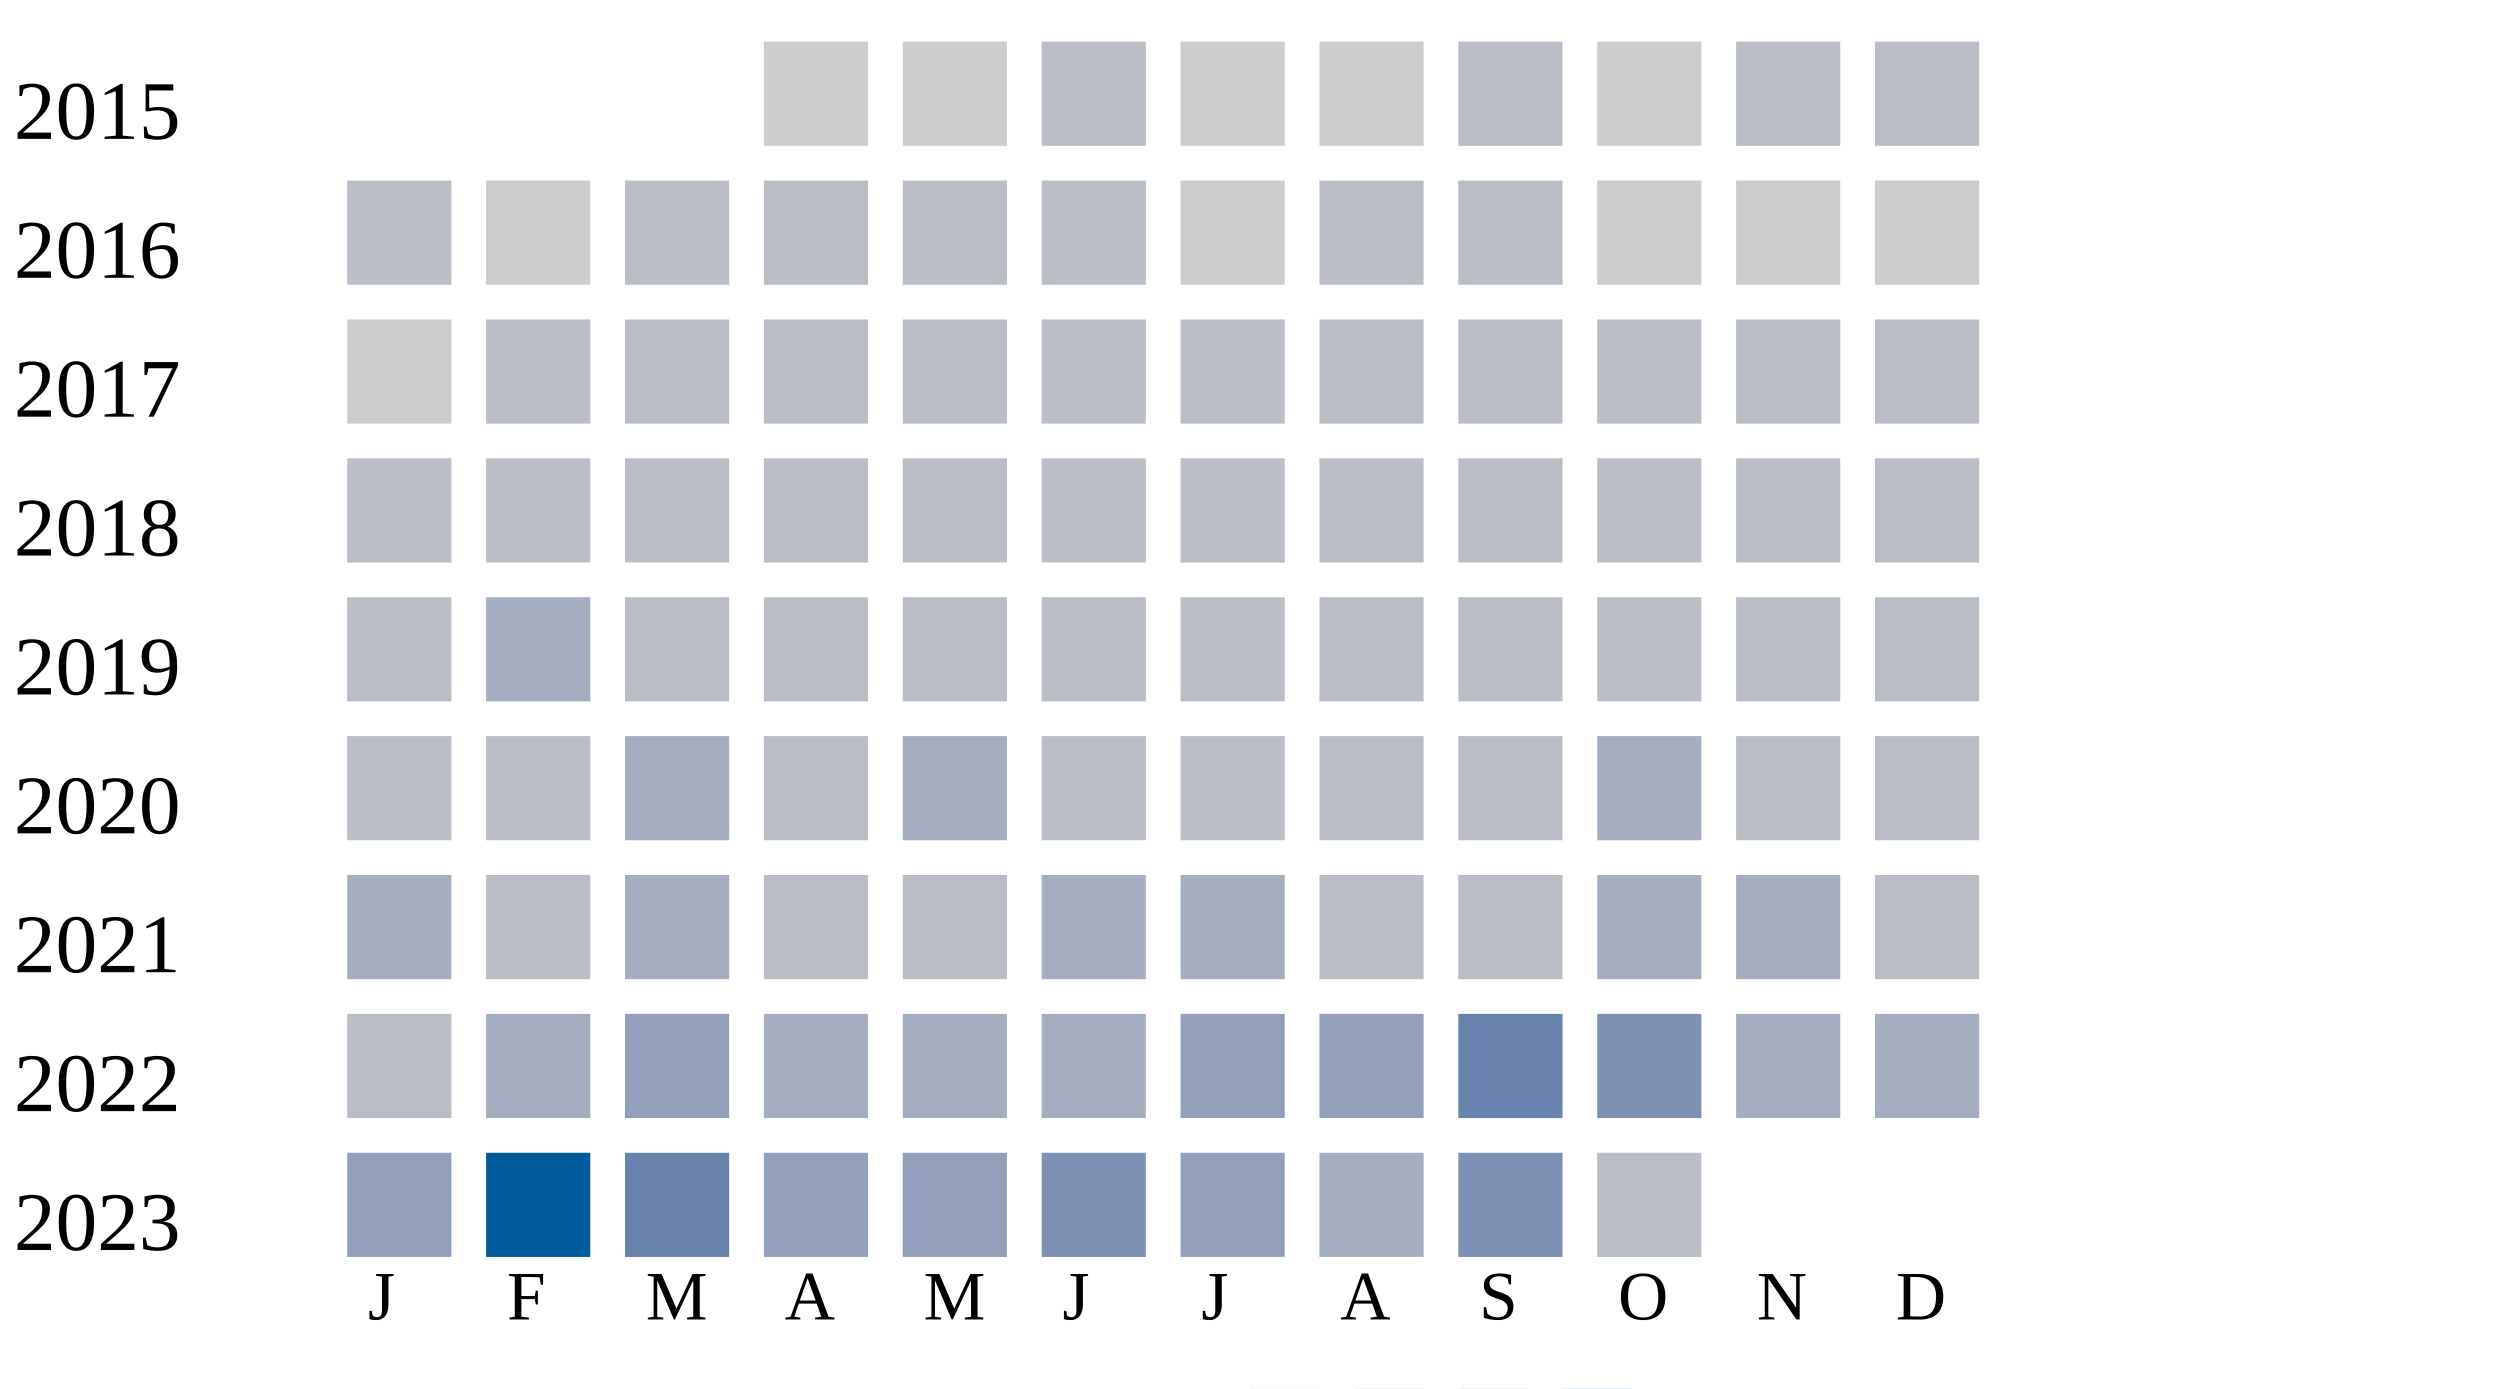
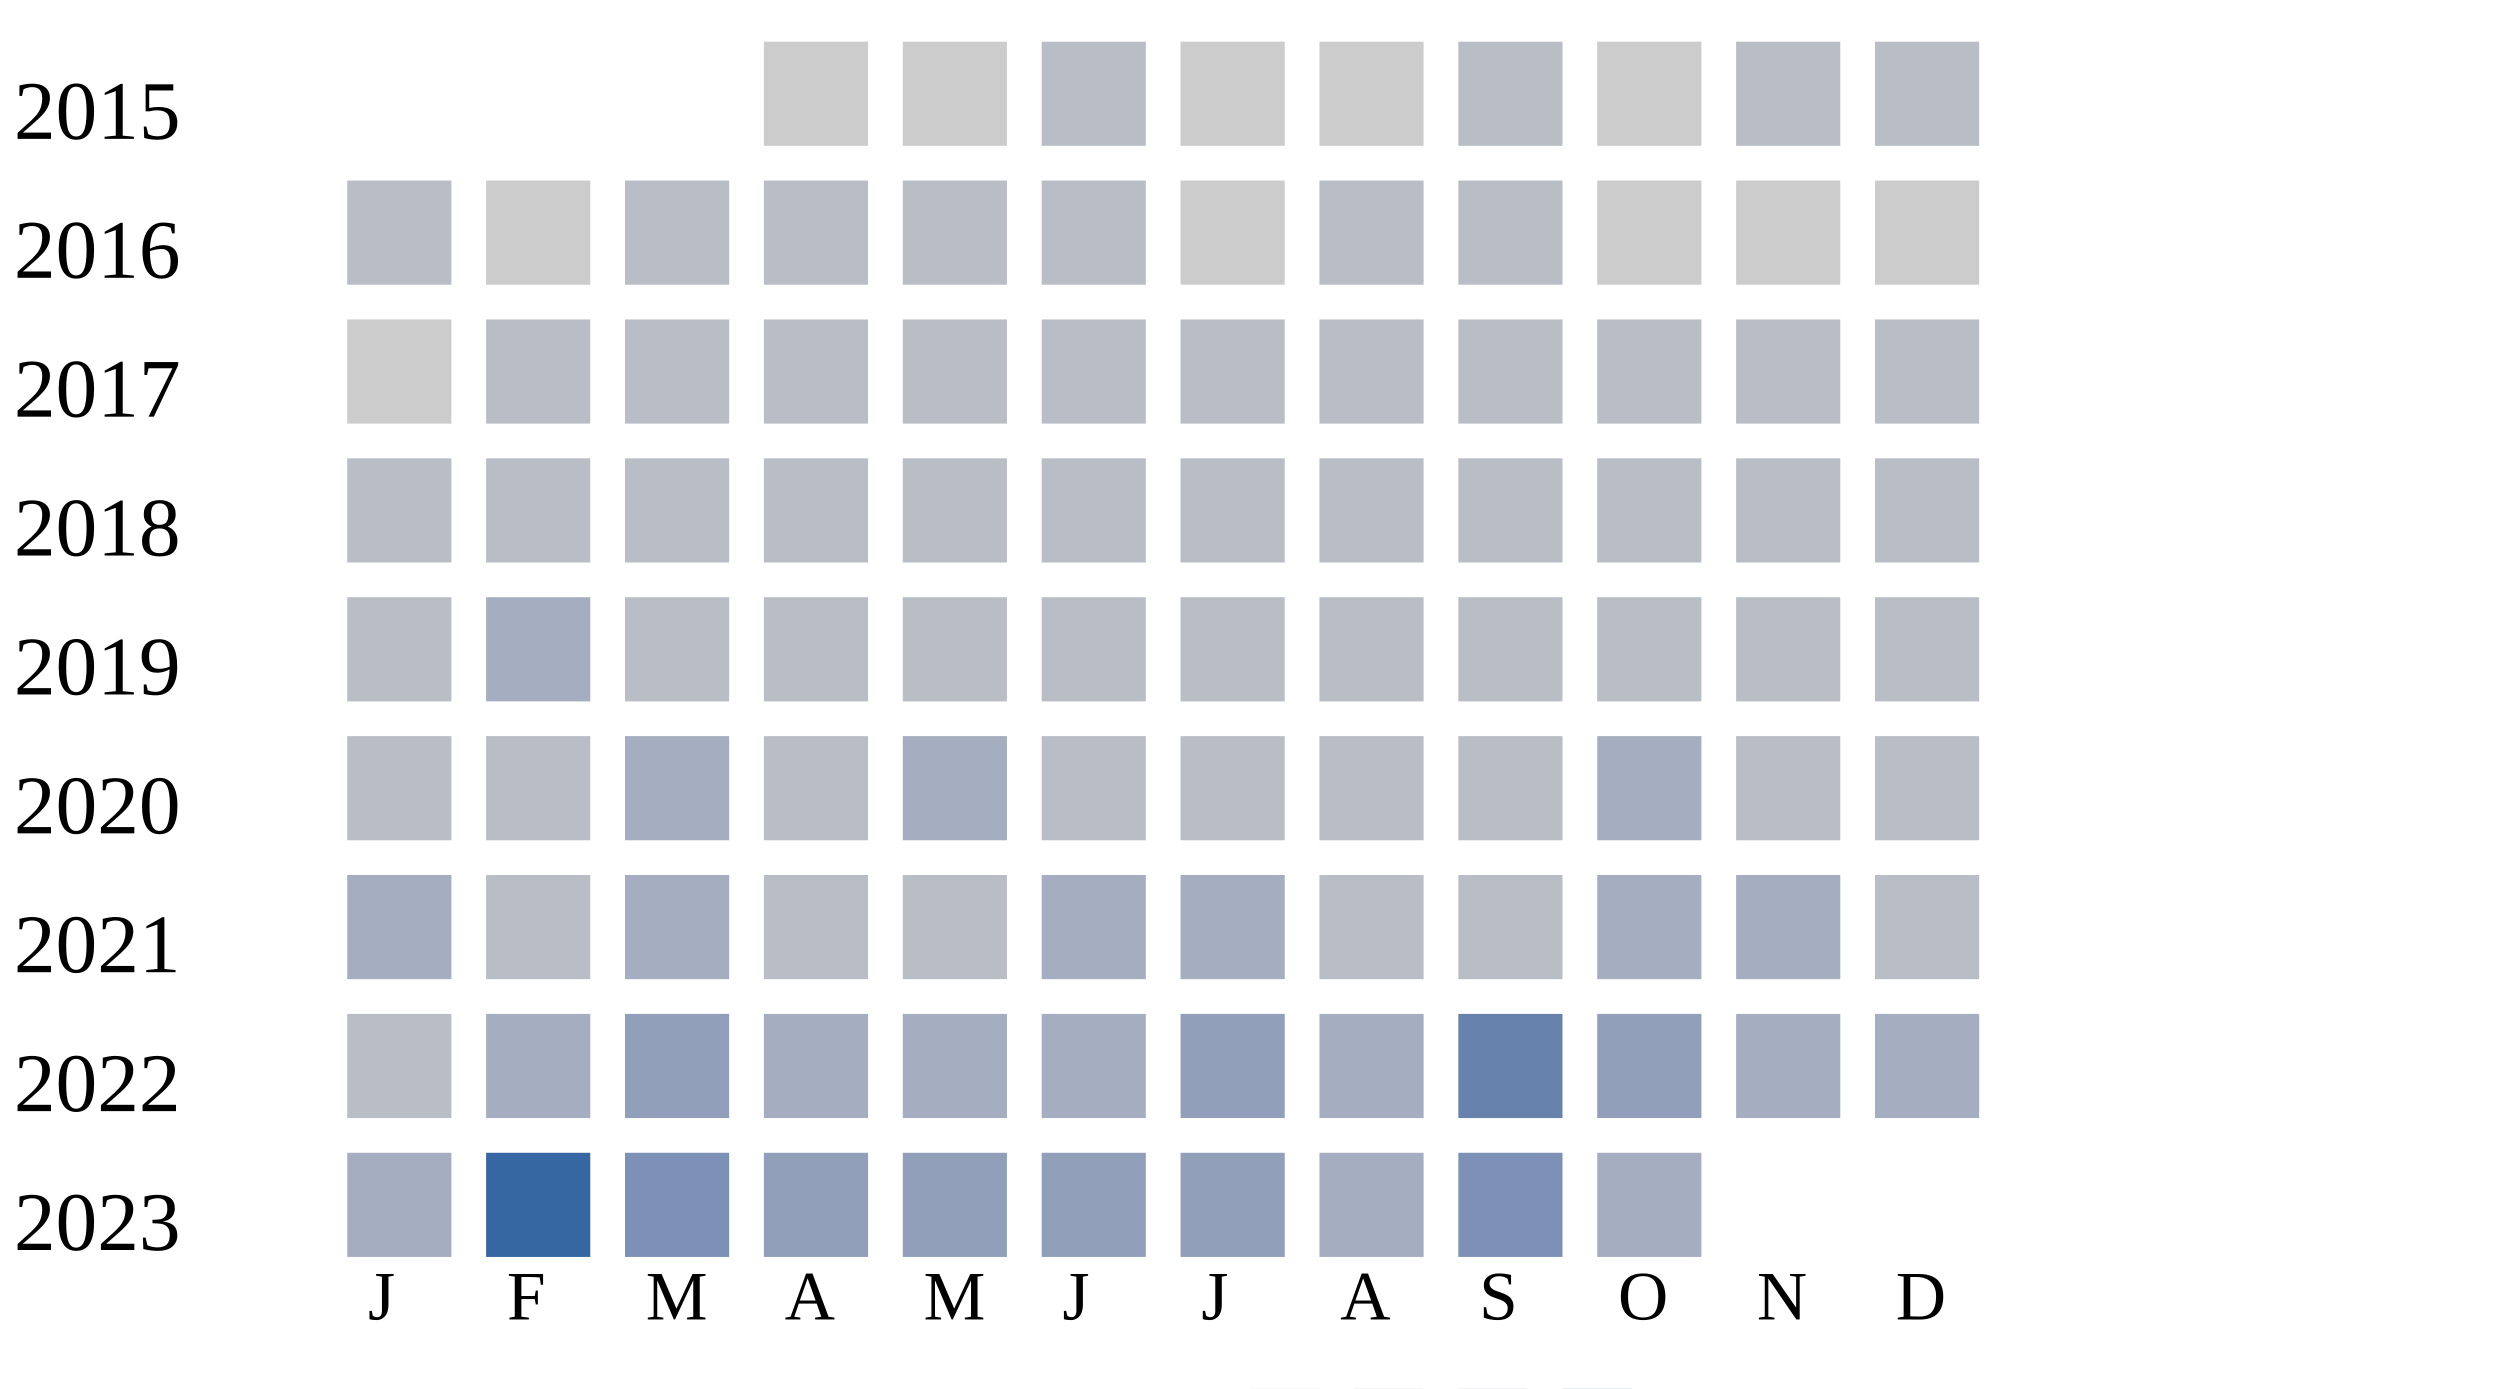
<svg xmlns="http://www.w3.org/2000/svg" width="360" height="200">
  <g transform="translate(0 0)">
    <text x="2" y="20">2015</text>
    <rect x="110" y="6" width="15" height="15" fill="#cccccc" />
    <rect x="130" y="6" width="15" height="15" fill="#cccccc" />
    <rect x="150" y="6" width="15" height="15" fill="#b9bdc6" />
    <rect x="170" y="6" width="15" height="15" fill="#cccccc" />
    <rect x="190" y="6" width="15" height="15" fill="#cccccc" />
    <rect x="210" y="6" width="15" height="15" fill="#b9bdc6" />
    <rect x="230" y="6" width="15" height="15" fill="#cccccc" />
    <rect x="250" y="6" width="15" height="15" fill="#b9bdc6" />
    <rect x="270" y="6" width="15" height="15" fill="#b9bdc6" />
  </g>
  <g transform="translate(0 20)">
    <text x="2" y="20">2016</text>
    <rect x="50" y="6" width="15" height="15" fill="#b9bdc6" />
    <rect x="70" y="6" width="15" height="15" fill="#cccccc" />
    <rect x="90" y="6" width="15" height="15" fill="#b9bdc6" />
    <rect x="110" y="6" width="15" height="15" fill="#b9bdc6" />
    <rect x="130" y="6" width="15" height="15" fill="#b9bdc6" />
    <rect x="150" y="6" width="15" height="15" fill="#b9bdc6" />
    <rect x="170" y="6" width="15" height="15" fill="#cccccc" />
    <rect x="190" y="6" width="15" height="15" fill="#b9bdc6" />
    <rect x="210" y="6" width="15" height="15" fill="#b9bdc6" />
    <rect x="230" y="6" width="15" height="15" fill="#cccccc" />
    <rect x="250" y="6" width="15" height="15" fill="#cccccc" />
    <rect x="270" y="6" width="15" height="15" fill="#cccccc" />
  </g>
  <g transform="translate(0 40)">
    <text x="2" y="20">2017</text>
    <rect x="50" y="6" width="15" height="15" fill="#cccccc" />
    <rect x="70" y="6" width="15" height="15" fill="#b9bdc6" />
    <rect x="90" y="6" width="15" height="15" fill="#b9bdc6" />
    <rect x="110" y="6" width="15" height="15" fill="#b9bdc6" />
    <rect x="130" y="6" width="15" height="15" fill="#b9bdc6" />
    <rect x="150" y="6" width="15" height="15" fill="#b9bdc6" />
    <rect x="170" y="6" width="15" height="15" fill="#b9bdc6" />
    <rect x="190" y="6" width="15" height="15" fill="#b9bdc6" />
    <rect x="210" y="6" width="15" height="15" fill="#b9bdc6" />
    <rect x="230" y="6" width="15" height="15" fill="#b9bdc6" />
    <rect x="250" y="6" width="15" height="15" fill="#b9bdc6" />
    <rect x="270" y="6" width="15" height="15" fill="#b9bdc6" />
  </g>
  <g transform="translate(0 60)">
    <text x="2" y="20">2018</text>
    <rect x="50" y="6" width="15" height="15" fill="#b9bdc6" />
    <rect x="70" y="6" width="15" height="15" fill="#b9bdc6" />
    <rect x="90" y="6" width="15" height="15" fill="#b9bdc6" />
    <rect x="110" y="6" width="15" height="15" fill="#b9bdc6" />
    <rect x="130" y="6" width="15" height="15" fill="#b9bdc6" />
    <rect x="150" y="6" width="15" height="15" fill="#b9bdc6" />
    <rect x="170" y="6" width="15" height="15" fill="#b9bdc6" />
    <rect x="190" y="6" width="15" height="15" fill="#b9bdc6" />
    <rect x="210" y="6" width="15" height="15" fill="#b9bdc6" />
    <rect x="230" y="6" width="15" height="15" fill="#b9bdc6" />
    <rect x="250" y="6" width="15" height="15" fill="#b9bdc6" />
    <rect x="270" y="6" width="15" height="15" fill="#b9bdc6" />
  </g>
  <g transform="translate(0 80)">
    <text x="2" y="20">2019</text>
    <rect x="50" y="6" width="15" height="15" fill="#b9bdc6" />
    <rect x="70" y="6" width="15" height="15" fill="#a5aec0" />
    <rect x="90" y="6" width="15" height="15" fill="#b9bdc6" />
    <rect x="110" y="6" width="15" height="15" fill="#b9bdc6" />
    <rect x="130" y="6" width="15" height="15" fill="#b9bdc6" />
    <rect x="150" y="6" width="15" height="15" fill="#b9bdc6" />
    <rect x="170" y="6" width="15" height="15" fill="#b9bdc6" />
    <rect x="190" y="6" width="15" height="15" fill="#b9bdc6" />
    <rect x="210" y="6" width="15" height="15" fill="#b9bdc6" />
    <rect x="230" y="6" width="15" height="15" fill="#b9bdc6" />
    <rect x="250" y="6" width="15" height="15" fill="#b9bdc6" />
    <rect x="270" y="6" width="15" height="15" fill="#b9bdc6" />
  </g>
  <g transform="translate(0 100)">
    <text x="2" y="20">2020</text>
    <rect x="50" y="6" width="15" height="15" fill="#b9bdc6" />
    <rect x="70" y="6" width="15" height="15" fill="#b9bdc6" />
    <rect x="90" y="6" width="15" height="15" fill="#a5aec0" />
    <rect x="110" y="6" width="15" height="15" fill="#b9bdc6" />
    <rect x="130" y="6" width="15" height="15" fill="#a5aec0" />
    <rect x="150" y="6" width="15" height="15" fill="#b9bdc6" />
    <rect x="170" y="6" width="15" height="15" fill="#b9bdc6" />
    <rect x="190" y="6" width="15" height="15" fill="#b9bdc6" />
    <rect x="210" y="6" width="15" height="15" fill="#b9bdc6" />
    <rect x="230" y="6" width="15" height="15" fill="#a5aec0" />
    <rect x="250" y="6" width="15" height="15" fill="#b9bdc6" />
    <rect x="270" y="6" width="15" height="15" fill="#b9bdc6" />
  </g>
  <g transform="translate(0 120)">
    <text x="2" y="20">2021</text>
    <rect x="50" y="6" width="15" height="15" fill="#a5aec0" />
    <rect x="70" y="6" width="15" height="15" fill="#b9bdc6" />
    <rect x="90" y="6" width="15" height="15" fill="#a5aec0" />
    <rect x="110" y="6" width="15" height="15" fill="#b9bdc6" />
    <rect x="130" y="6" width="15" height="15" fill="#b9bdc6" />
    <rect x="150" y="6" width="15" height="15" fill="#a5aec0" />
    <rect x="170" y="6" width="15" height="15" fill="#a5aec0" />
    <rect x="190" y="6" width="15" height="15" fill="#b9bdc6" />
    <rect x="210" y="6" width="15" height="15" fill="#b9bdc6" />
    <rect x="230" y="6" width="15" height="15" fill="#a5aec0" />
    <rect x="250" y="6" width="15" height="15" fill="#a5aec0" />
    <rect x="270" y="6" width="15" height="15" fill="#b9bdc6" />
  </g>
  <g transform="translate(0 140)">
    <text x="2" y="20">2022</text>
    <rect x="50" y="6" width="15" height="15" fill="#b9bdc6" />
    <rect x="70" y="6" width="15" height="15" fill="#a5aec0" />
    <rect x="90" y="6" width="15" height="15" fill="#919fba" />
    <rect x="110" y="6" width="15" height="15" fill="#a5aec0" />
    <rect x="130" y="6" width="15" height="15" fill="#a5aec0" />
    <rect x="150" y="6" width="15" height="15" fill="#a5aec0" />
    <rect x="170" y="6" width="15" height="15" fill="#919fba" />
-     <rect x="190" y="6" width="15" height="15" fill="#919fba" />
+     <rect x="190" y="6" width="15" height="15" fill="#a5aec0" />
    <rect x="210" y="6" width="15" height="15" fill="#6882ae" />
-     <rect x="230" y="6" width="15" height="15" fill="#7d90b5" />
+     <rect x="230" y="6" width="15" height="15" fill="#919fba" />
    <rect x="250" y="6" width="15" height="15" fill="#a5aec0" />
    <rect x="270" y="6" width="15" height="15" fill="#a5aec0" />
  </g>
  <g transform="translate(0 160)">
    <text x="2" y="20">2023</text>
-     <rect x="50" y="6" width="15" height="15" fill="#919fba" />
-     <rect x="70" y="6" width="15" height="15" fill="#005a9c" />
-     <rect x="90" y="6" width="15" height="15" fill="#6882ae" />
+     <rect x="50" y="6" width="15" height="15" fill="#a5aec0" />
+     <rect x="70" y="6" width="15" height="15" fill="#3667a2" />
+     <rect x="90" y="6" width="15" height="15" fill="#7d90b5" />
    <rect x="110" y="6" width="15" height="15" fill="#919fba" />
    <rect x="130" y="6" width="15" height="15" fill="#919fba" />
-     <rect x="150" y="6" width="15" height="15" fill="#7d90b5" />
+     <rect x="150" y="6" width="15" height="15" fill="#919fba" />
    <rect x="170" y="6" width="15" height="15" fill="#919fba" />
    <rect x="190" y="6" width="15" height="15" fill="#a5aec0" />
    <rect x="210" y="6" width="15" height="15" fill="#7d90b5" />
-     <rect x="230" y="6" width="15" height="15" fill="#b9bdc6" />
+     <rect x="230" y="6" width="15" height="15" fill="#a5aec0" />
  </g>
  <text style="font-size: 10px; text-align: center" x="53" y="190">J</text>
  <text style="font-size: 10px; text-align: center" x="73" y="190">F</text>
  <text style="font-size: 10px; text-align: center" x="93" y="190">M</text>
  <text style="font-size: 10px; text-align: center" x="113" y="190">A</text>
  <text style="font-size: 10px; text-align: center" x="133" y="190">M</text>
  <text style="font-size: 10px; text-align: center" x="153" y="190">J</text>
  <text style="font-size: 10px; text-align: center" x="173" y="190">J</text>
  <text style="font-size: 10px; text-align: center" x="193" y="190">A</text>
  <text style="font-size: 10px; text-align: center" x="213" y="190">S</text>
  <text style="font-size: 10px; text-align: center" x="233" y="190">O</text>
  <text style="font-size: 10px; text-align: center" x="253" y="190">N</text>
  <text style="font-size: 10px; text-align: center" x="273" y="190">D</text>
  <text style="font-size: 10px;" x="155" y="209">Less</text>
  <rect fill="#b9bdc6" width="10" height="10" x="180" y="200" />
  <rect fill="#919fba" width="10" height="10" x="195" y="200" />
  <rect fill="#6882ae" width="10" height="10" x="210" y="200" />
  <rect fill="#005a9c" width="10" height="10" x="225" y="200" />
  <text x="240" y="209" style="font-size: 10px;">More</text>
</svg>
